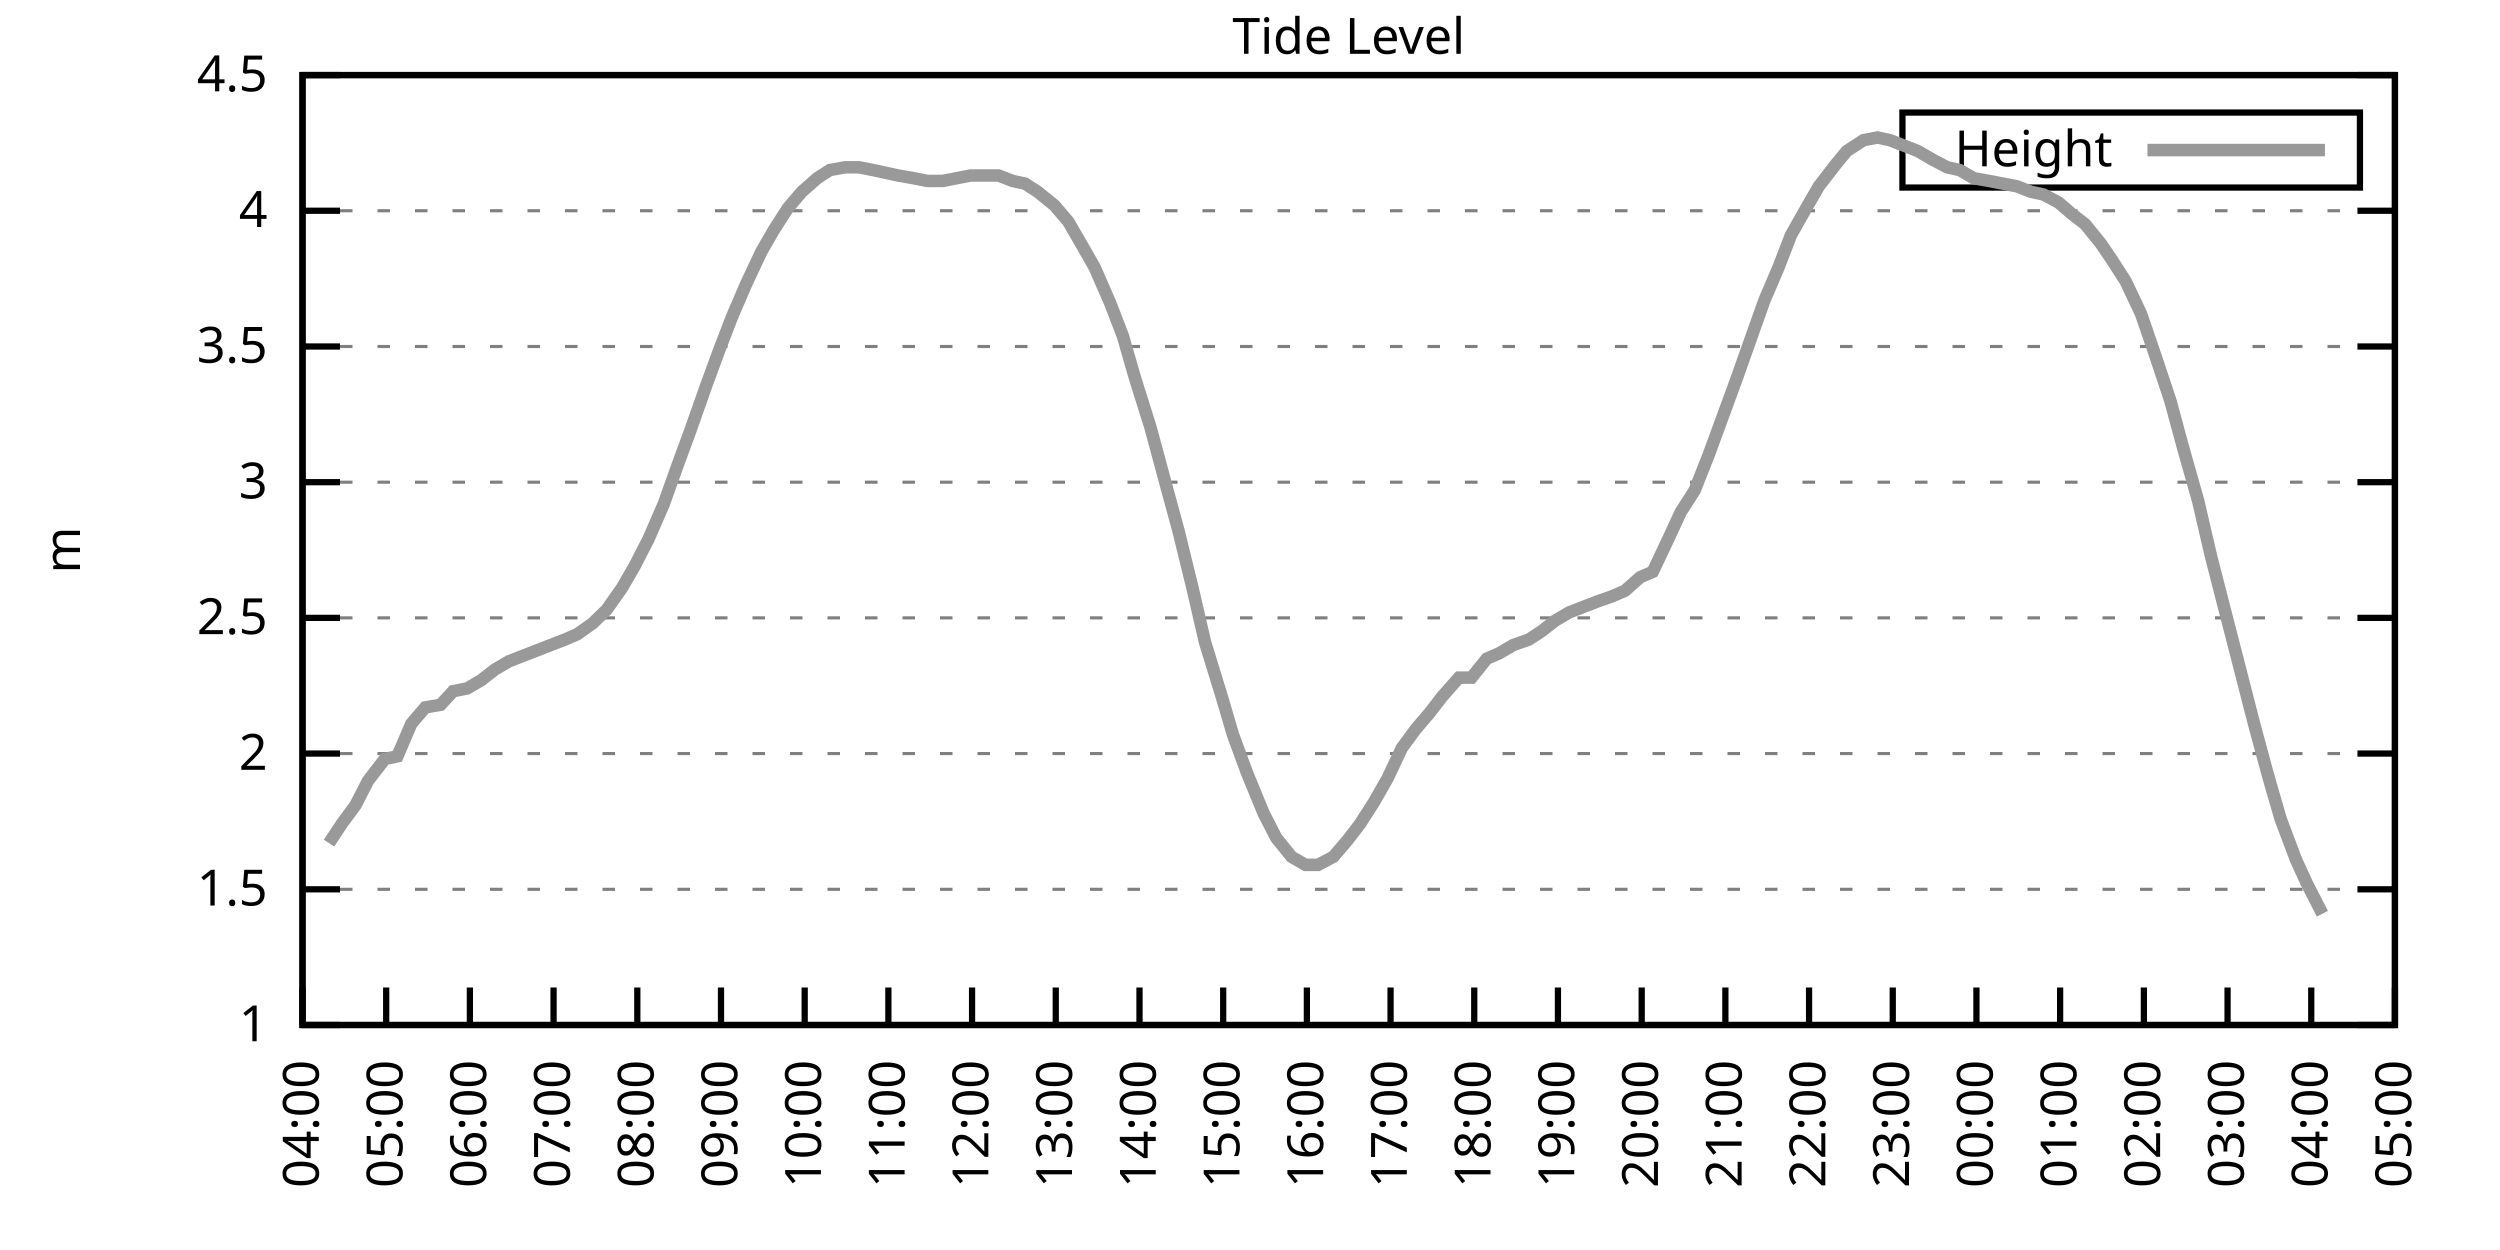
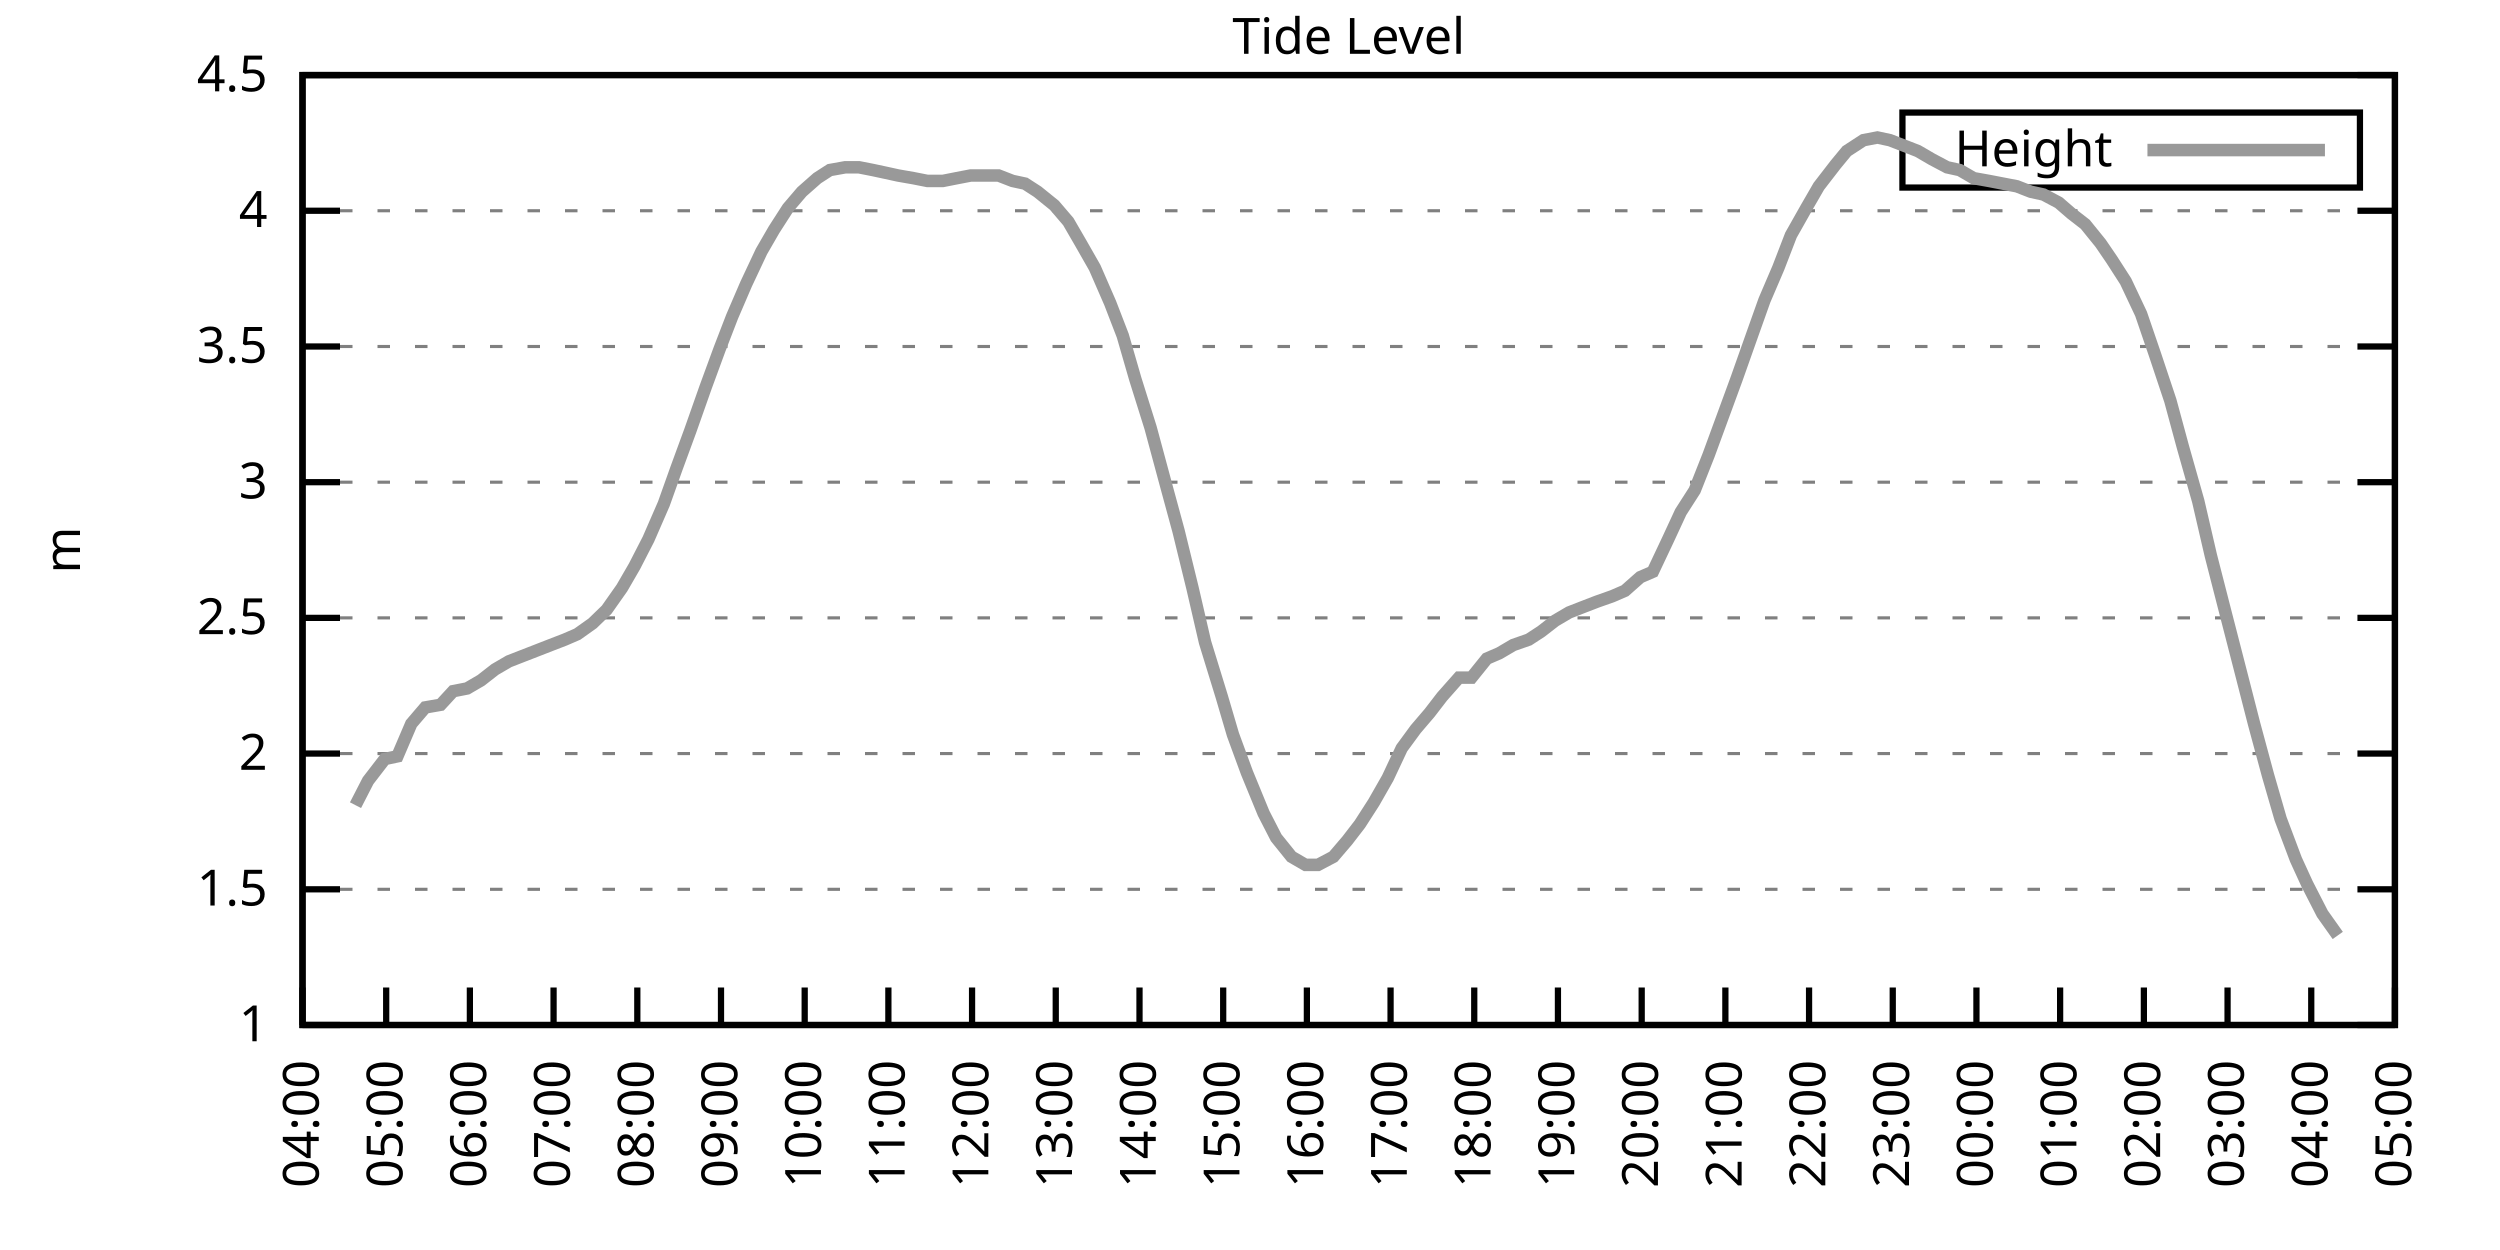
<svg xmlns="http://www.w3.org/2000/svg" xmlns:xlink="http://www.w3.org/1999/xlink" width="400" height="200" viewBox="0 0 400 200">
  <g id="gnuplot_canvas">
    <rect x="0" y="0" width="400" height="200" fill="none" />
    <defs>
      <circle id="gpDot" r="0.5" stroke-width="0.5" stroke="currentColor" />
      <path id="gpPt0" stroke-width="0.333" stroke="currentColor" d="M-1,0 h2 M0,-1 v2" />
      <path id="gpPt1" stroke-width="0.333" stroke="currentColor" d="M-1,-1 L1,1 M1,-1 L-1,1" />
      <path id="gpPt2" stroke-width="0.333" stroke="currentColor" d="M-1,0 L1,0 M0,-1 L0,1 M-1,-1 L1,1 M-1,1 L1,-1" />
      <rect id="gpPt3" stroke-width="0.333" stroke="currentColor" x="-1" y="-1" width="2" height="2" />
      <rect id="gpPt4" stroke-width="0.333" stroke="currentColor" fill="currentColor" x="-1" y="-1" width="2" height="2" />
      <circle id="gpPt5" stroke-width="0.333" stroke="currentColor" cx="0" cy="0" r="1" />
      <use xlink:href="#gpPt5" id="gpPt6" fill="currentColor" stroke="none" />
      <path id="gpPt7" stroke-width="0.333" stroke="currentColor" d="M0,-1.33 L-1.33,0.67 L1.33,0.67 z" />
      <use xlink:href="#gpPt7" id="gpPt8" fill="currentColor" stroke="none" />
      <use xlink:href="#gpPt7" id="gpPt9" stroke="currentColor" transform="rotate(180)" />
      <use xlink:href="#gpPt9" id="gpPt10" fill="currentColor" stroke="none" />
      <use xlink:href="#gpPt3" id="gpPt11" stroke="currentColor" transform="rotate(45)" />
      <use xlink:href="#gpPt11" id="gpPt12" fill="currentColor" stroke="none" />
      <path id="gpPt13" stroke-width="0.333" stroke="currentColor" d="M0,1.330 L1.265,0.411 L0.782,-1.067 L-0.782,-1.076 L-1.265,0.411 z" />
      <use xlink:href="#gpPt13" id="gpPt14" fill="currentColor" stroke="none" />
      <filter id="textbox" filterUnits="objectBoundingBox" x="0" y="0" height="1" width="1">
        <feFlood flood-color="white" flood-opacity="1" result="bgnd" />
        <feComposite in="SourceGraphic" in2="bgnd" operator="atop" />
      </filter>
      <filter id="greybox" filterUnits="objectBoundingBox" x="0" y="0" height="1" width="1">
        <feFlood flood-color="lightgrey" flood-opacity="1" result="grey" />
        <feComposite in="SourceGraphic" in2="grey" operator="atop" />
      </filter>
    </defs>
    <g fill="none" color="white" stroke="currentColor" stroke-width="1.00" stroke-linecap="butt" stroke-linejoin="miter">
</g>
    <g fill="none" color="black" stroke="currentColor" stroke-width="1.00" stroke-linecap="butt" stroke-linejoin="miter">
      <g stroke="none" shape-rendering="crispEdges">
        <polygon fill="rgb(255, 255, 255)" points="48.40,164.00 383.18,164.00 383.18,12.02 48.40,12.02 " />
      </g>
    </g>
    <g fill="none" color="black" stroke="currentColor" stroke-width="1.00" stroke-linecap="butt" stroke-linejoin="miter">
</g>
    <g fill="none" color="black" stroke="black" stroke-width="0.50" stroke-linecap="butt" stroke-linejoin="miter">
</g>
    <g fill="none" color="gray" stroke="currentColor" stroke-width="0.50" stroke-linecap="butt" stroke-linejoin="miter">
      <path stroke="gray" stroke-dasharray="2,4" class="gridline" d="M48.40,164.00 L383.19,164.00  " />
    </g>
    <g fill="none" color="gray" stroke="gray" stroke-width="1.00" stroke-linecap="butt" stroke-linejoin="miter">
</g>
    <g fill="none" color="black" stroke="currentColor" stroke-width="1.00" stroke-linecap="butt" stroke-linejoin="miter">
      <path stroke="black" d="M48.40,164.00 L54.40,164.00 M383.19,164.00 L377.19,164.00  " />
      <g transform="translate(42.80,166.60)" stroke="none" fill="black" font-family="Sans" font-size="8.00" text-anchor="end">
        <text>
          <tspan font-family="Sans"> 1</tspan>
        </text>
      </g>
    </g>
    <g fill="none" color="black" stroke="currentColor" stroke-width="1.00" stroke-linecap="butt" stroke-linejoin="miter">
</g>
    <g fill="none" color="black" stroke="black" stroke-width="0.50" stroke-linecap="butt" stroke-linejoin="miter">
</g>
    <g fill="none" color="gray" stroke="currentColor" stroke-width="0.50" stroke-linecap="butt" stroke-linejoin="miter">
      <path stroke="gray" stroke-dasharray="2,4" class="gridline" d="M48.40,142.29 L383.19,142.29  " />
    </g>
    <g fill="none" color="gray" stroke="gray" stroke-width="1.00" stroke-linecap="butt" stroke-linejoin="miter">
</g>
    <g fill="none" color="black" stroke="currentColor" stroke-width="1.00" stroke-linecap="butt" stroke-linejoin="miter">
      <path stroke="black" d="M48.40,142.29 L54.40,142.29 M383.19,142.29 L377.19,142.29  " />
      <g transform="translate(42.80,144.89)" stroke="none" fill="black" font-family="Sans" font-size="8.00" text-anchor="end">
        <text>
          <tspan font-family="Sans"> 1.5</tspan>
        </text>
      </g>
    </g>
    <g fill="none" color="black" stroke="currentColor" stroke-width="1.00" stroke-linecap="butt" stroke-linejoin="miter">
</g>
    <g fill="none" color="black" stroke="black" stroke-width="0.50" stroke-linecap="butt" stroke-linejoin="miter">
</g>
    <g fill="none" color="gray" stroke="currentColor" stroke-width="0.50" stroke-linecap="butt" stroke-linejoin="miter">
      <path stroke="gray" stroke-dasharray="2,4" class="gridline" d="M48.40,120.57 L383.19,120.57  " />
    </g>
    <g fill="none" color="gray" stroke="gray" stroke-width="1.00" stroke-linecap="butt" stroke-linejoin="miter">
</g>
    <g fill="none" color="black" stroke="currentColor" stroke-width="1.00" stroke-linecap="butt" stroke-linejoin="miter">
      <path stroke="black" d="M48.40,120.57 L54.40,120.57 M383.19,120.57 L377.19,120.57  " />
      <g transform="translate(42.80,123.17)" stroke="none" fill="black" font-family="Sans" font-size="8.00" text-anchor="end">
        <text>
          <tspan font-family="Sans"> 2</tspan>
        </text>
      </g>
    </g>
    <g fill="none" color="black" stroke="currentColor" stroke-width="1.00" stroke-linecap="butt" stroke-linejoin="miter">
</g>
    <g fill="none" color="black" stroke="black" stroke-width="0.50" stroke-linecap="butt" stroke-linejoin="miter">
</g>
    <g fill="none" color="gray" stroke="currentColor" stroke-width="0.50" stroke-linecap="butt" stroke-linejoin="miter">
      <path stroke="gray" stroke-dasharray="2,4" class="gridline" d="M48.40,98.86 L383.19,98.86  " />
    </g>
    <g fill="none" color="gray" stroke="gray" stroke-width="1.00" stroke-linecap="butt" stroke-linejoin="miter">
</g>
    <g fill="none" color="black" stroke="currentColor" stroke-width="1.00" stroke-linecap="butt" stroke-linejoin="miter">
      <path stroke="black" d="M48.40,98.86 L54.40,98.86 M383.19,98.86 L377.19,98.86  " />
      <g transform="translate(42.80,101.46)" stroke="none" fill="black" font-family="Sans" font-size="8.00" text-anchor="end">
        <text>
          <tspan font-family="Sans"> 2.5</tspan>
        </text>
      </g>
    </g>
    <g fill="none" color="black" stroke="currentColor" stroke-width="1.00" stroke-linecap="butt" stroke-linejoin="miter">
</g>
    <g fill="none" color="black" stroke="black" stroke-width="0.50" stroke-linecap="butt" stroke-linejoin="miter">
</g>
    <g fill="none" color="gray" stroke="currentColor" stroke-width="0.50" stroke-linecap="butt" stroke-linejoin="miter">
      <path stroke="gray" stroke-dasharray="2,4" class="gridline" d="M48.40,77.15 L383.19,77.15  " />
    </g>
    <g fill="none" color="gray" stroke="gray" stroke-width="1.00" stroke-linecap="butt" stroke-linejoin="miter">
</g>
    <g fill="none" color="black" stroke="currentColor" stroke-width="1.00" stroke-linecap="butt" stroke-linejoin="miter">
      <path stroke="black" d="M48.40,77.15 L54.40,77.15 M383.19,77.15 L377.19,77.15  " />
      <g transform="translate(42.80,79.75)" stroke="none" fill="black" font-family="Sans" font-size="8.00" text-anchor="end">
        <text>
          <tspan font-family="Sans"> 3</tspan>
        </text>
      </g>
    </g>
    <g fill="none" color="black" stroke="currentColor" stroke-width="1.00" stroke-linecap="butt" stroke-linejoin="miter">
</g>
    <g fill="none" color="black" stroke="black" stroke-width="0.50" stroke-linecap="butt" stroke-linejoin="miter">
</g>
    <g fill="none" color="gray" stroke="currentColor" stroke-width="0.50" stroke-linecap="butt" stroke-linejoin="miter">
      <path stroke="gray" stroke-dasharray="2,4" class="gridline" d="M48.40,55.44 L383.19,55.44  " />
    </g>
    <g fill="none" color="gray" stroke="gray" stroke-width="1.00" stroke-linecap="butt" stroke-linejoin="miter">
</g>
    <g fill="none" color="black" stroke="currentColor" stroke-width="1.00" stroke-linecap="butt" stroke-linejoin="miter">
      <path stroke="black" d="M48.40,55.44 L54.40,55.44 M383.19,55.44 L377.19,55.44  " />
      <g transform="translate(42.80,58.04)" stroke="none" fill="black" font-family="Sans" font-size="8.00" text-anchor="end">
        <text>
          <tspan font-family="Sans"> 3.5</tspan>
        </text>
      </g>
    </g>
    <g fill="none" color="black" stroke="currentColor" stroke-width="1.00" stroke-linecap="butt" stroke-linejoin="miter">
</g>
    <g fill="none" color="black" stroke="black" stroke-width="0.50" stroke-linecap="butt" stroke-linejoin="miter">
</g>
    <g fill="none" color="gray" stroke="currentColor" stroke-width="0.50" stroke-linecap="butt" stroke-linejoin="miter">
      <path stroke="gray" stroke-dasharray="2,4" class="gridline" d="M48.40,33.72 L383.19,33.72  " />
    </g>
    <g fill="none" color="gray" stroke="gray" stroke-width="1.00" stroke-linecap="butt" stroke-linejoin="miter">
</g>
    <g fill="none" color="black" stroke="currentColor" stroke-width="1.00" stroke-linecap="butt" stroke-linejoin="miter">
      <path stroke="black" d="M48.40,33.72 L54.40,33.72 M383.19,33.72 L377.19,33.72  " />
      <g transform="translate(42.80,36.32)" stroke="none" fill="black" font-family="Sans" font-size="8.00" text-anchor="end">
        <text>
          <tspan font-family="Sans"> 4</tspan>
        </text>
      </g>
    </g>
    <g fill="none" color="black" stroke="currentColor" stroke-width="1.00" stroke-linecap="butt" stroke-linejoin="miter">
</g>
    <g fill="none" color="black" stroke="black" stroke-width="0.50" stroke-linecap="butt" stroke-linejoin="miter">
</g>
    <g fill="none" color="gray" stroke="currentColor" stroke-width="0.50" stroke-linecap="butt" stroke-linejoin="miter">
      <path stroke="gray" stroke-dasharray="2,4" class="gridline" d="M48.40,12.01 L383.19,12.01  " />
    </g>
    <g fill="none" color="gray" stroke="gray" stroke-width="1.00" stroke-linecap="butt" stroke-linejoin="miter">
</g>
    <g fill="none" color="black" stroke="currentColor" stroke-width="1.00" stroke-linecap="butt" stroke-linejoin="miter">
      <path stroke="black" d="M48.40,12.01 L54.40,12.01 M383.19,12.01 L377.19,12.01  " />
      <g transform="translate(42.80,14.61)" stroke="none" fill="black" font-family="Sans" font-size="8.00" text-anchor="end">
        <text>
          <tspan font-family="Sans"> 4.5</tspan>
        </text>
      </g>
    </g>
    <g fill="none" color="black" stroke="currentColor" stroke-width="1.00" stroke-linecap="butt" stroke-linejoin="miter">
      <path stroke="black" d="M48.40,164.00 L48.40,158.00  " />
      <g transform="translate(51.00,169.60) rotate(270.00)" stroke="none" fill="black" font-family="Sans" font-size="8.00" text-anchor="end">
        <text>
          <tspan font-family="Sans">04:00</tspan>
        </text>
      </g>
    </g>
    <g fill="none" color="black" stroke="currentColor" stroke-width="1.00" stroke-linecap="butt" stroke-linejoin="miter">
      <path stroke="black" d="M61.79,164.00 L61.79,158.00  " />
      <g transform="translate(64.39,169.60) rotate(270.00)" stroke="none" fill="black" font-family="Sans" font-size="8.00" text-anchor="end">
        <text>
          <tspan font-family="Sans">05:00</tspan>
        </text>
      </g>
    </g>
    <g fill="none" color="black" stroke="currentColor" stroke-width="1.00" stroke-linecap="butt" stroke-linejoin="miter">
      <path stroke="black" d="M75.18,164.00 L75.18,158.00  " />
      <g transform="translate(77.78,169.60) rotate(270.00)" stroke="none" fill="black" font-family="Sans" font-size="8.00" text-anchor="end">
        <text>
          <tspan font-family="Sans">06:00</tspan>
        </text>
      </g>
    </g>
    <g fill="none" color="black" stroke="currentColor" stroke-width="1.00" stroke-linecap="butt" stroke-linejoin="miter">
      <path stroke="black" d="M88.57,164.00 L88.57,158.00  " />
      <g transform="translate(91.17,169.60) rotate(270.00)" stroke="none" fill="black" font-family="Sans" font-size="8.00" text-anchor="end">
        <text>
          <tspan font-family="Sans">07:00</tspan>
        </text>
      </g>
    </g>
    <g fill="none" color="black" stroke="currentColor" stroke-width="1.00" stroke-linecap="butt" stroke-linejoin="miter">
      <path stroke="black" d="M101.97,164.00 L101.97,158.00  " />
      <g transform="translate(104.57,169.60) rotate(270.00)" stroke="none" fill="black" font-family="Sans" font-size="8.00" text-anchor="end">
        <text>
          <tspan font-family="Sans">08:00</tspan>
        </text>
      </g>
    </g>
    <g fill="none" color="black" stroke="currentColor" stroke-width="1.00" stroke-linecap="butt" stroke-linejoin="miter">
      <path stroke="black" d="M115.36,164.00 L115.36,158.00  " />
      <g transform="translate(117.96,169.60) rotate(270.00)" stroke="none" fill="black" font-family="Sans" font-size="8.00" text-anchor="end">
        <text>
          <tspan font-family="Sans">09:00</tspan>
        </text>
      </g>
    </g>
    <g fill="none" color="black" stroke="currentColor" stroke-width="1.00" stroke-linecap="butt" stroke-linejoin="miter">
      <path stroke="black" d="M128.75,164.00 L128.75,158.00  " />
      <g transform="translate(131.35,169.60) rotate(270.00)" stroke="none" fill="black" font-family="Sans" font-size="8.00" text-anchor="end">
        <text>
          <tspan font-family="Sans">10:00</tspan>
        </text>
      </g>
    </g>
    <g fill="none" color="black" stroke="currentColor" stroke-width="1.00" stroke-linecap="butt" stroke-linejoin="miter">
      <path stroke="black" d="M142.14,164.00 L142.14,158.00  " />
      <g transform="translate(144.74,169.60) rotate(270.00)" stroke="none" fill="black" font-family="Sans" font-size="8.00" text-anchor="end">
        <text>
          <tspan font-family="Sans">11:00</tspan>
        </text>
      </g>
    </g>
    <g fill="none" color="black" stroke="currentColor" stroke-width="1.00" stroke-linecap="butt" stroke-linejoin="miter">
      <path stroke="black" d="M155.53,164.00 L155.53,158.00  " />
      <g transform="translate(158.13,169.60) rotate(270.00)" stroke="none" fill="black" font-family="Sans" font-size="8.00" text-anchor="end">
        <text>
          <tspan font-family="Sans">12:00</tspan>
        </text>
      </g>
    </g>
    <g fill="none" color="black" stroke="currentColor" stroke-width="1.00" stroke-linecap="butt" stroke-linejoin="miter">
      <path stroke="black" d="M168.92,164.00 L168.92,158.00  " />
      <g transform="translate(171.52,169.60) rotate(270.00)" stroke="none" fill="black" font-family="Sans" font-size="8.00" text-anchor="end">
        <text>
          <tspan font-family="Sans">13:00</tspan>
        </text>
      </g>
    </g>
    <g fill="none" color="black" stroke="currentColor" stroke-width="1.00" stroke-linecap="butt" stroke-linejoin="miter">
      <path stroke="black" d="M182.32,164.00 L182.32,158.00  " />
      <g transform="translate(184.92,169.60) rotate(270.00)" stroke="none" fill="black" font-family="Sans" font-size="8.00" text-anchor="end">
        <text>
          <tspan font-family="Sans">14:00</tspan>
        </text>
      </g>
    </g>
    <g fill="none" color="black" stroke="currentColor" stroke-width="1.00" stroke-linecap="butt" stroke-linejoin="miter">
      <path stroke="black" d="M195.71,164.00 L195.71,158.00  " />
      <g transform="translate(198.31,169.60) rotate(270.00)" stroke="none" fill="black" font-family="Sans" font-size="8.00" text-anchor="end">
        <text>
          <tspan font-family="Sans">15:00</tspan>
        </text>
      </g>
    </g>
    <g fill="none" color="black" stroke="currentColor" stroke-width="1.00" stroke-linecap="butt" stroke-linejoin="miter">
      <path stroke="black" d="M209.10,164.00 L209.10,158.00  " />
      <g transform="translate(211.70,169.60) rotate(270.00)" stroke="none" fill="black" font-family="Sans" font-size="8.00" text-anchor="end">
        <text>
          <tspan font-family="Sans">16:00</tspan>
        </text>
      </g>
    </g>
    <g fill="none" color="black" stroke="currentColor" stroke-width="1.00" stroke-linecap="butt" stroke-linejoin="miter">
      <path stroke="black" d="M222.49,164.00 L222.49,158.00  " />
      <g transform="translate(225.09,169.60) rotate(270.00)" stroke="none" fill="black" font-family="Sans" font-size="8.00" text-anchor="end">
        <text>
          <tspan font-family="Sans">17:00</tspan>
        </text>
      </g>
    </g>
    <g fill="none" color="black" stroke="currentColor" stroke-width="1.00" stroke-linecap="butt" stroke-linejoin="miter">
      <path stroke="black" d="M235.88,164.00 L235.88,158.00  " />
      <g transform="translate(238.48,169.60) rotate(270.00)" stroke="none" fill="black" font-family="Sans" font-size="8.00" text-anchor="end">
        <text>
          <tspan font-family="Sans">18:00</tspan>
        </text>
      </g>
    </g>
    <g fill="none" color="black" stroke="currentColor" stroke-width="1.00" stroke-linecap="butt" stroke-linejoin="miter">
      <path stroke="black" d="M249.27,164.00 L249.27,158.00  " />
      <g transform="translate(251.87,169.60) rotate(270.00)" stroke="none" fill="black" font-family="Sans" font-size="8.00" text-anchor="end">
        <text>
          <tspan font-family="Sans">19:00</tspan>
        </text>
      </g>
    </g>
    <g fill="none" color="black" stroke="currentColor" stroke-width="1.00" stroke-linecap="butt" stroke-linejoin="miter">
      <path stroke="black" d="M262.67,164.00 L262.67,158.00  " />
      <g transform="translate(265.27,169.60) rotate(270.00)" stroke="none" fill="black" font-family="Sans" font-size="8.00" text-anchor="end">
        <text>
          <tspan font-family="Sans">20:00</tspan>
        </text>
      </g>
    </g>
    <g fill="none" color="black" stroke="currentColor" stroke-width="1.00" stroke-linecap="butt" stroke-linejoin="miter">
      <path stroke="black" d="M276.06,164.00 L276.06,158.00  " />
      <g transform="translate(278.66,169.60) rotate(270.00)" stroke="none" fill="black" font-family="Sans" font-size="8.00" text-anchor="end">
        <text>
          <tspan font-family="Sans">21:00</tspan>
        </text>
      </g>
    </g>
    <g fill="none" color="black" stroke="currentColor" stroke-width="1.00" stroke-linecap="butt" stroke-linejoin="miter">
      <path stroke="black" d="M289.45,164.00 L289.45,158.00  " />
      <g transform="translate(292.05,169.60) rotate(270.00)" stroke="none" fill="black" font-family="Sans" font-size="8.00" text-anchor="end">
        <text>
          <tspan font-family="Sans">22:00</tspan>
        </text>
      </g>
    </g>
    <g fill="none" color="black" stroke="currentColor" stroke-width="1.00" stroke-linecap="butt" stroke-linejoin="miter">
      <path stroke="black" d="M302.84,164.00 L302.84,158.00  " />
      <g transform="translate(305.44,169.60) rotate(270.00)" stroke="none" fill="black" font-family="Sans" font-size="8.00" text-anchor="end">
        <text>
          <tspan font-family="Sans">23:00</tspan>
        </text>
      </g>
    </g>
    <g fill="none" color="black" stroke="currentColor" stroke-width="1.00" stroke-linecap="butt" stroke-linejoin="miter">
      <path stroke="black" d="M316.23,164.00 L316.23,158.00  " />
      <g transform="translate(318.83,169.60) rotate(270.00)" stroke="none" fill="black" font-family="Sans" font-size="8.00" text-anchor="end">
        <text>
          <tspan font-family="Sans">00:00</tspan>
        </text>
      </g>
    </g>
    <g fill="none" color="black" stroke="currentColor" stroke-width="1.00" stroke-linecap="butt" stroke-linejoin="miter">
      <path stroke="black" d="M329.62,164.00 L329.62,158.00  " />
      <g transform="translate(332.22,169.60) rotate(270.00)" stroke="none" fill="black" font-family="Sans" font-size="8.00" text-anchor="end">
        <text>
          <tspan font-family="Sans">01:00</tspan>
        </text>
      </g>
    </g>
    <g fill="none" color="black" stroke="currentColor" stroke-width="1.00" stroke-linecap="butt" stroke-linejoin="miter">
      <path stroke="black" d="M343.02,164.00 L343.02,158.00  " />
      <g transform="translate(345.62,169.60) rotate(270.00)" stroke="none" fill="black" font-family="Sans" font-size="8.00" text-anchor="end">
        <text>
          <tspan font-family="Sans">02:00</tspan>
        </text>
      </g>
    </g>
    <g fill="none" color="black" stroke="currentColor" stroke-width="1.00" stroke-linecap="butt" stroke-linejoin="miter">
      <path stroke="black" d="M356.41,164.00 L356.41,158.00  " />
      <g transform="translate(359.01,169.60) rotate(270.00)" stroke="none" fill="black" font-family="Sans" font-size="8.00" text-anchor="end">
        <text>
          <tspan font-family="Sans">03:00</tspan>
        </text>
      </g>
    </g>
    <g fill="none" color="black" stroke="currentColor" stroke-width="1.00" stroke-linecap="butt" stroke-linejoin="miter">
      <path stroke="black" d="M369.80,164.00 L369.80,158.00  " />
      <g transform="translate(372.40,169.60) rotate(270.00)" stroke="none" fill="black" font-family="Sans" font-size="8.00" text-anchor="end">
        <text>
          <tspan font-family="Sans">04:00</tspan>
        </text>
      </g>
    </g>
    <g fill="none" color="black" stroke="currentColor" stroke-width="1.00" stroke-linecap="butt" stroke-linejoin="miter">
      <path stroke="black" d="M383.19,164.00 L383.19,158.00  " />
      <g transform="translate(385.79,169.60) rotate(270.00)" stroke="none" fill="black" font-family="Sans" font-size="8.00" text-anchor="end">
        <text>
          <tspan font-family="Sans">05:00</tspan>
        </text>
      </g>
    </g>
    <g fill="none" color="black" stroke="currentColor" stroke-width="1.00" stroke-linecap="butt" stroke-linejoin="miter">
</g>
    <g fill="none" color="black" stroke="currentColor" stroke-width="1.00" stroke-linecap="butt" stroke-linejoin="miter">
      <path stroke="black" d="M48.40,12.01 L48.40,164.00 L383.19,164.00 L383.19,12.01 L48.40,12.01 Z  " />
    </g>
    <g fill="none" color="black" stroke="currentColor" stroke-width="1.00" stroke-linecap="butt" stroke-linejoin="miter">
</g>
    <g fill="none" color="black" stroke="currentColor" stroke-width="1.00" stroke-linecap="butt" stroke-linejoin="miter">
      <path stroke="black" d="M304.39,30.01 L304.39,18.01 L377.59,18.01 L377.59,30.01 L304.39,30.01 Z  " />
    </g>
    <g id="Tide_level_plot_1">
      <g fill="none" color="white" stroke="black" stroke-width="2.00" stroke-linecap="butt" stroke-linejoin="miter">
</g>
      <g fill="none" color="black" stroke="currentColor" stroke-width="2.00" stroke-linecap="butt" stroke-linejoin="miter">
        <g transform="translate(337.99,26.61)" stroke="none" fill="black" font-family="Sans" font-size="8.00" text-anchor="end">
          <text>
            <tspan font-family="Sans">Height</tspan>
          </text>
        </g>
      </g>
      <g fill="none" color="black" stroke="currentColor" stroke-width="2.00" stroke-linecap="butt" stroke-linejoin="miter">
-         <path stroke="rgb(153, 153, 153)" d="M343.59,24.01 L371.99,24.01 M52.64,134.90 L54.65,131.86 L56.88,128.83 L58.89,124.92 L61.57,121.44 L63.58,121.01   L65.81,115.80 L68.04,113.19 L70.50,112.76 L72.50,110.59 L74.74,110.15 L76.97,108.85 L79.20,107.11 L81.43,105.81   L83.66,104.94 L85.90,104.07 L88.13,103.20 L90.36,102.34 L92.37,101.47 L94.82,99.73 L97.06,97.56 L99.51,94.08   L101.52,90.61 L103.75,86.27 L106.21,80.62 L108.22,74.98 L110.45,68.90 L112.90,61.95 L115.13,55.87 L117.14,50.66   L119.38,45.45 L121.83,40.24 L123.84,36.76 L126.07,33.29 L128.30,30.68 L130.76,28.51 L132.77,27.21 L135.22,26.77   L137.45,26.77 L139.69,27.21 L141.69,27.64 L143.70,28.08 L146.16,28.51 L148.39,28.95 L150.85,28.95 L153.08,28.51   L155.31,28.08 L157.54,28.08 L159.77,28.08 L162.01,28.95 L164.01,29.38 L166.02,30.68 L168.70,32.85 L170.93,35.46   L172.94,38.93 L175.17,42.84 L177.63,48.49 L179.64,53.70 L181.65,60.65 L184.10,68.46 L186.56,77.58 L188.57,84.97   L190.80,94.08 L192.81,102.77 L195.48,111.45 L197.27,117.53 L199.50,123.61 L202.18,130.13 L204.19,134.04 L206.64,137.08   L208.88,138.38 L210.88,138.38 L213.34,137.08 L215.57,134.47 L217.58,131.86 L219.81,128.39 L222.04,124.48 L224.28,119.71   L226.51,116.67 L228.74,114.06 L230.75,111.45 L233.43,108.42 L235.44,108.42 L237.89,105.38 L239.90,104.51 L242.13,103.20   L244.59,102.34 L246.60,101.03 L248.83,99.30 L251.06,97.99 L253.29,97.12 L255.52,96.26 L257.98,95.39 L259.99,94.52   L262.44,92.35 L264.45,91.48 L266.91,86.27 L268.92,81.93 L271.15,78.45 L273.38,72.81 L275.61,66.73 L277.84,60.65   L280.30,53.70 L282.31,48.05 L284.54,42.84 L286.55,37.63 L289.00,33.29 L291.01,29.81 L293.69,26.34 L295.48,24.17   L298.15,22.43 L300.39,22.00 L302.39,22.43 L304.63,23.30 L306.86,24.17 L309.09,25.47 L311.54,26.77 L313.55,27.21   L315.79,28.51 L318.24,28.95 L320.47,29.38 L322.70,29.81 L324.94,30.68 L326.95,31.12 L329.40,32.42 L331.41,34.16   L333.64,35.89 L336.10,38.93 L337.88,41.54 L340.11,45.01 L342.57,50.22 L344.80,56.74 L347.26,64.12 L349.26,71.50   L351.72,80.19 L353.73,88.87 L355.96,97.56 L358.42,107.11 L360.65,115.80 L362.88,124.05 L364.89,131.00 L367.34,137.51   L369.13,141.42 L371.58,146.20  " />
+         <path stroke="rgb(153, 153, 153)" d="M343.59,24.01 L371.99,24.01 M56.88,128.83 L58.89,124.92 L61.57,121.44 L63.58,121.01 L65.81,115.80 L68.04,113.19   L70.50,112.76 L72.50,110.59 L74.74,110.15 L76.97,108.85 L79.20,107.11 L81.43,105.81 L83.66,104.94 L85.90,104.07   L88.13,103.20 L90.36,102.34 L92.37,101.47 L94.82,99.73 L97.06,97.56 L99.51,94.08 L101.52,90.61 L103.75,86.27   L106.21,80.62 L108.22,74.98 L110.45,68.90 L112.90,61.95 L115.13,55.87 L117.14,50.66 L119.38,45.45 L121.83,40.24   L123.84,36.76 L126.07,33.29 L128.30,30.68 L130.76,28.51 L132.77,27.21 L135.22,26.77 L137.45,26.77 L139.69,27.21   L141.69,27.64 L143.70,28.08 L146.16,28.51 L148.39,28.95 L150.85,28.95 L153.08,28.51 L155.31,28.08 L157.54,28.08   L159.77,28.08 L162.01,28.95 L164.01,29.38 L166.02,30.68 L168.70,32.85 L170.93,35.46 L172.94,38.93 L175.17,42.84   L177.63,48.49 L179.64,53.70 L181.65,60.65 L184.10,68.46 L186.56,77.58 L188.57,84.97 L190.80,94.08 L192.81,102.77   L195.48,111.45 L197.27,117.53 L199.50,123.61 L202.18,130.13 L204.19,134.04 L206.64,137.08 L208.88,138.38 L210.88,138.38   L213.34,137.08 L215.57,134.47 L217.58,131.86 L219.81,128.39 L222.04,124.48 L224.28,119.71 L226.51,116.67 L228.74,114.06   L230.75,111.45 L233.43,108.42 L235.44,108.42 L237.89,105.38 L239.90,104.51 L242.13,103.20 L244.59,102.34 L246.60,101.03   L248.83,99.30 L251.06,97.99 L253.29,97.12 L255.52,96.26 L257.98,95.39 L259.99,94.52 L262.44,92.35 L264.45,91.48   L266.91,86.27 L268.92,81.93 L271.15,78.45 L273.38,72.81 L275.61,66.73 L277.84,60.65 L280.30,53.70 L282.31,48.05   L284.54,42.84 L286.55,37.63 L289.00,33.29 L291.01,29.81 L293.69,26.34 L295.48,24.17 L298.15,22.43 L300.39,22.00   L302.39,22.43 L304.63,23.30 L306.86,24.17 L309.09,25.47 L311.54,26.77 L313.55,27.21 L315.79,28.51 L318.24,28.95   L320.47,29.38 L322.70,29.81 L324.94,30.68 L326.95,31.12 L329.40,32.42 L331.41,34.16 L333.64,35.89 L336.10,38.93   L337.88,41.54 L340.11,45.01 L342.57,50.22 L344.80,56.74 L347.26,64.12 L349.26,71.50 L351.72,80.19 L353.73,88.87   L355.96,97.56 L358.42,107.11 L360.65,115.80 L362.88,124.05 L364.89,131.00 L367.34,137.51 L369.13,141.42 L371.58,146.20   L374.04,149.67  " />
      </g>
    </g>
    <g fill="none" color="black" stroke="currentColor" stroke-width="2.00" stroke-linecap="butt" stroke-linejoin="miter">
</g>
    <g fill="none" color="black" stroke="black" stroke-width="1.00" stroke-linecap="butt" stroke-linejoin="miter">
</g>
    <g fill="none" color="black" stroke="currentColor" stroke-width="1.00" stroke-linecap="butt" stroke-linejoin="miter">
      <path stroke="black" d="M48.40,12.01 L48.40,164.00 L383.19,164.00 L383.19,12.01 L48.40,12.01 Z  " />
      <g transform="translate(12.80,88.01) rotate(270.00)" stroke="none" fill="black" font-family="Sans" font-size="8.00" text-anchor="middle">
        <text>
          <tspan font-family="Sans">m</tspan>
        </text>
      </g>
    </g>
    <g fill="none" color="black" stroke="currentColor" stroke-width="1.00" stroke-linecap="butt" stroke-linejoin="miter">
</g>
    <g fill="none" color="black" stroke="currentColor" stroke-width="1.00" stroke-linecap="butt" stroke-linejoin="miter">
      <g transform="translate(215.79,8.61)" stroke="none" fill="black" font-family="Sans" font-size="8.00" text-anchor="middle">
        <text>
          <tspan font-family="Sans">Tide Level</tspan>
        </text>
      </g>
    </g>
    <g fill="none" color="black" stroke="currentColor" stroke-width="1.00" stroke-linecap="butt" stroke-linejoin="miter">
</g>
  </g>
</svg>
